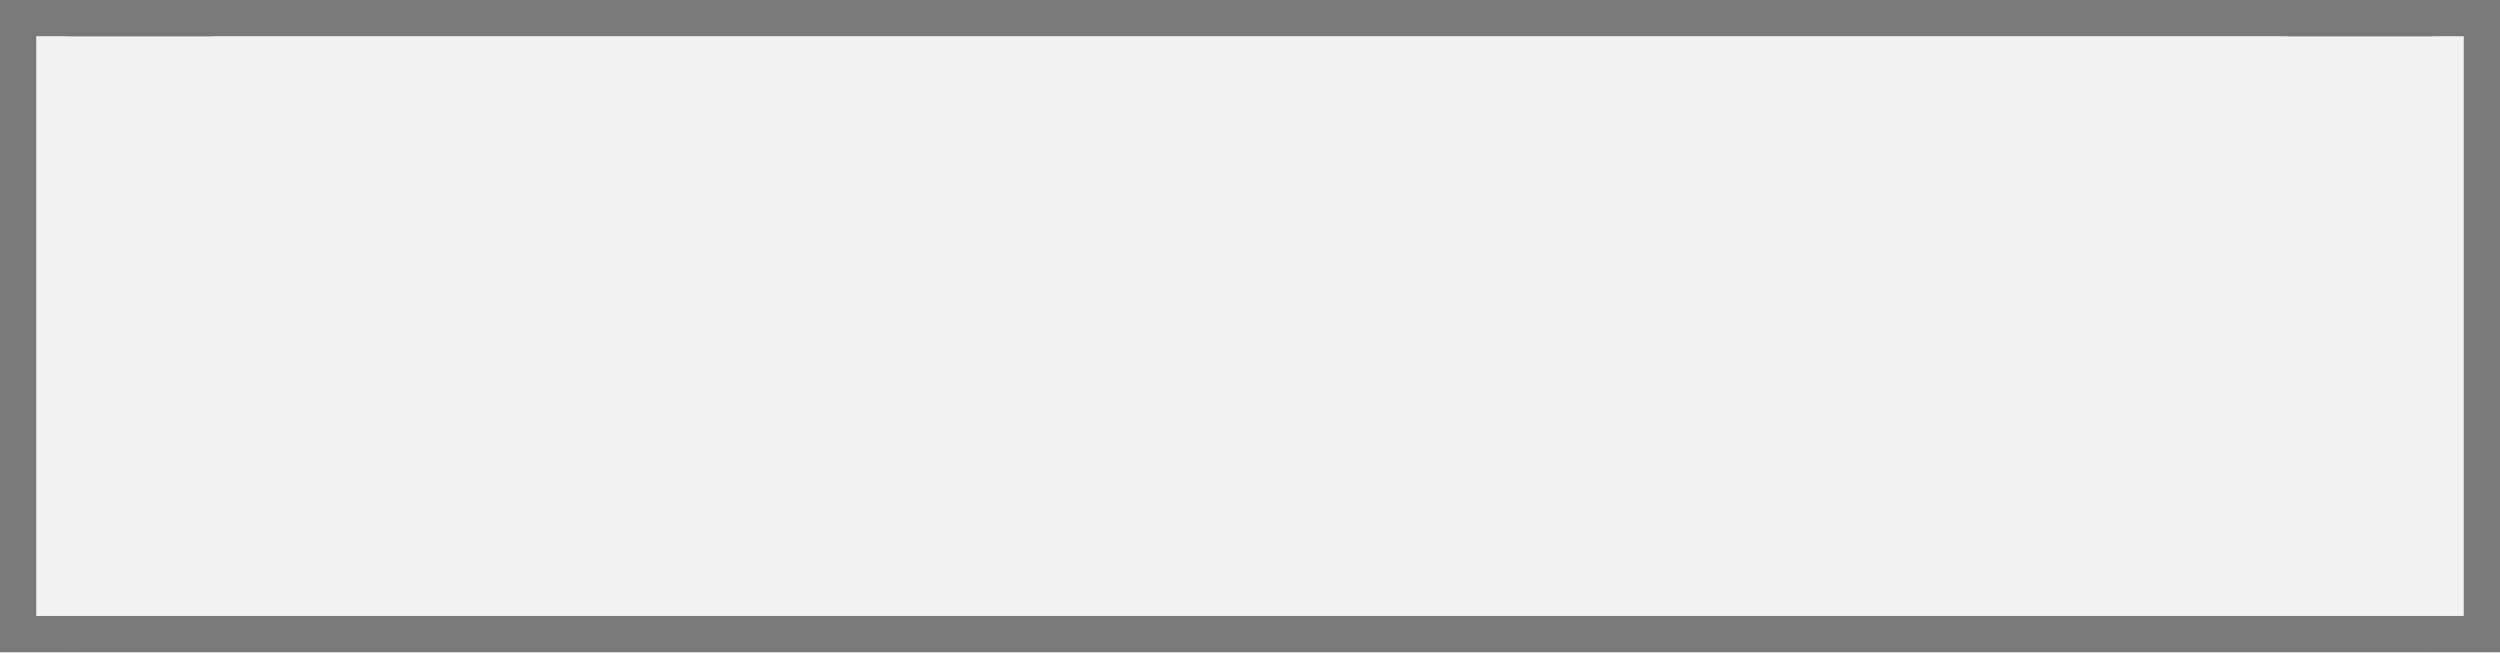
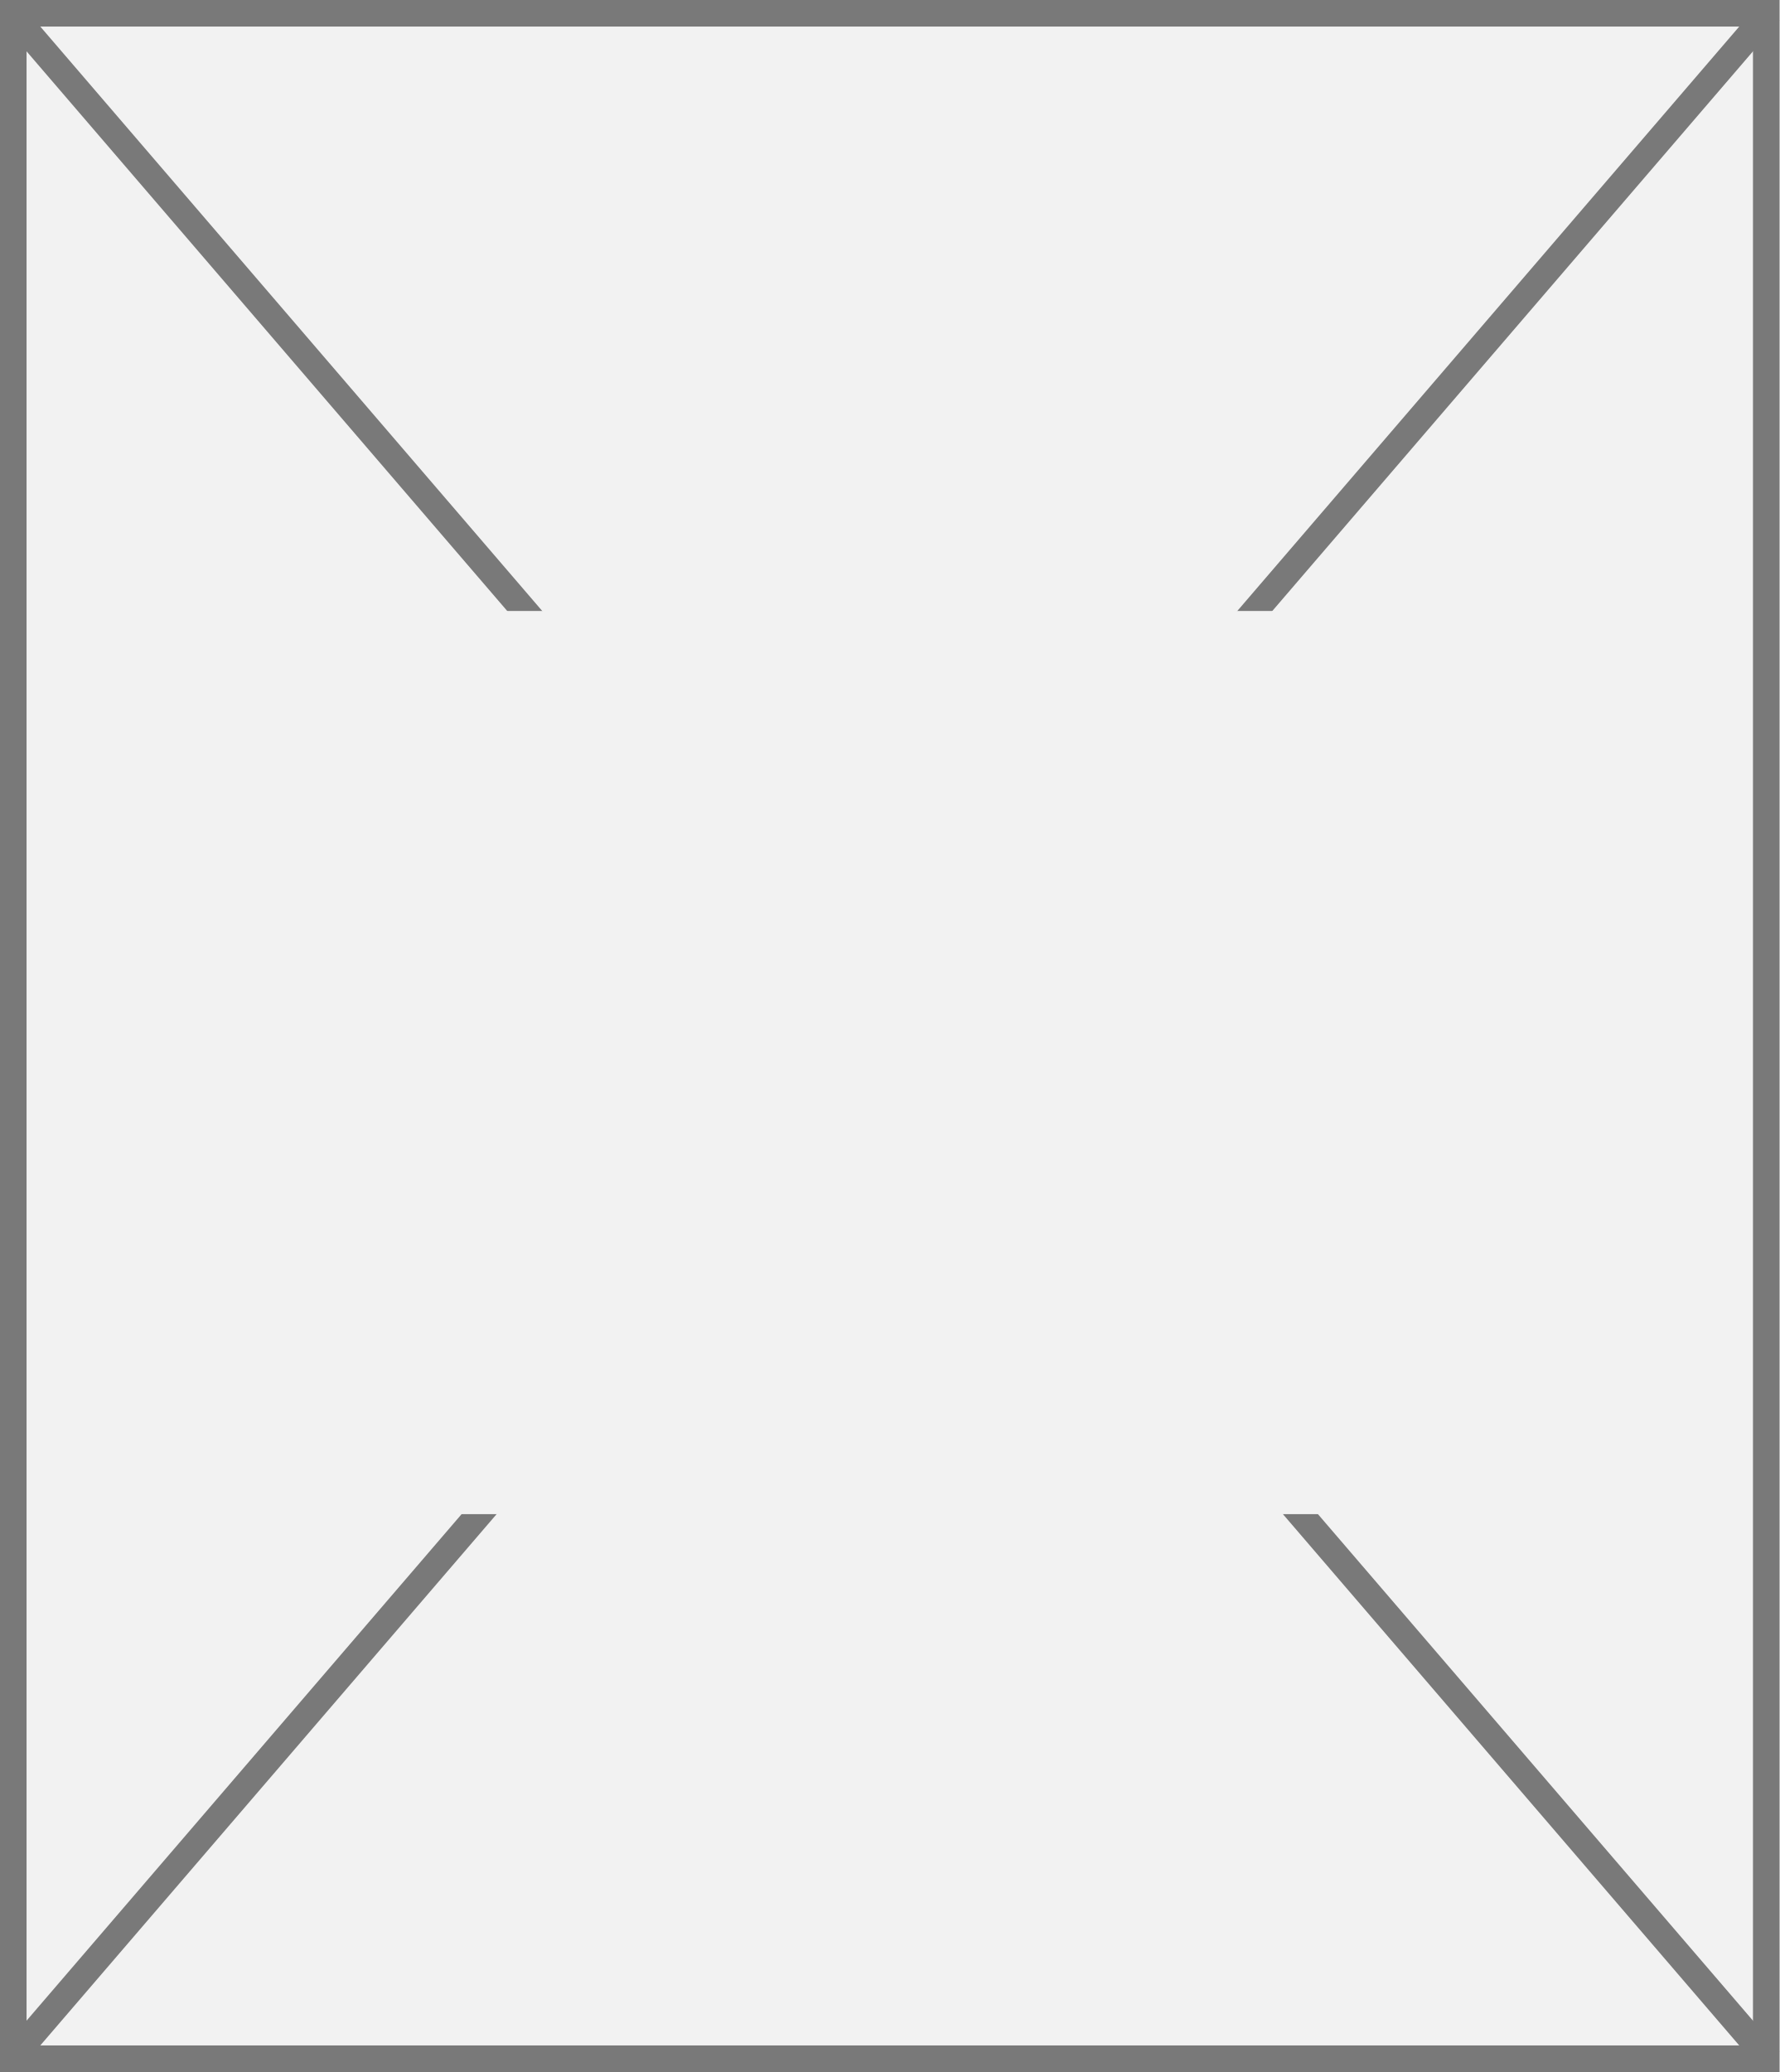
- <svg xmlns="http://www.w3.org/2000/svg" version="1.1" width="69px" height="18px">
+ <svg xmlns="http://www.w3.org/2000/svg" version="1.1" width="67px" height="78px">
  <defs>
    <pattern id="BGPattern" patternUnits="userSpaceOnUse" alignment="0 0" imageRepeat="None" />
-     <mask fill="white" id="Clip183">
-       <path d="M 0 18  L 0 0  L 69 0  L 69 18  L 0 18  Z " fill-rule="evenodd" />
+     <mask fill="white" id="Clip291">
+       <path d="M 0 78  L 0 0  L 67 0  L 67 78  L 0 78  Z " fill-rule="evenodd" />
    </mask>
-     <mask fill="white" id="Clip184">
-       <path d="M 1 1  L 70 1  L 70 20  L 1 20  Z M 0 0  L 69 0  L 69 18  L 0 18  Z " fill-rule="evenodd" />
+     <mask fill="white" id="Clip292">
+       <path d="M 15 23  L 54 23  L 54 57  L 15 57  Z M 0 0  L 67 0  L 67 78  L 0 78  Z " fill-rule="evenodd" />
    </mask>
  </defs>
-   <g>
-     <path d="M 0 18  L 0 0  L 69 0  L 69 18  L 0 18  Z " fill-rule="nonzero" fill="rgba(242, 242, 242, 1)" stroke="none" class="fill" />
-     <path d="M 0 18  L 0 0  L 69 0  L 69 18  L 0 18  Z " stroke-width="2" stroke-dasharray="0" stroke="rgba(121, 121, 121, 1)" fill="none" class="stroke" mask="url(#Clip183)" />
-     <path d="M 67.145 0.484  L 1.855 17.516  M 1.855 0.484  L 67.145 17.516  " stroke-width="1" stroke-dasharray="0" stroke="rgba(121, 121, 121, 1)" fill="none" class="stroke" mask="url(#Clip184)" />
+   <g transform="matrix(1 0 0 1 -152 0 )">
+     <path d="M 0 78  L 0 0  L 67 0  L 67 78  L 0 78  Z " fill-rule="nonzero" fill="rgba(242, 242, 242, 1)" stroke="none" transform="matrix(1 0 0 1 152 0 )" class="fill" />
+     <path d="M 0 78  L 0 0  L 67 0  L 67 78  L 0 78  Z " stroke-width="2" stroke-dasharray="0" stroke="rgba(121, 121, 121, 1)" fill="none" transform="matrix(1 0 0 1 152 0 )" class="stroke" mask="url(#Clip291)" />
+     <path d="M 66.621 0.442  L 0.379 77.558  M 0.379 0.442  L 66.621 77.558  " stroke-width="1" stroke-dasharray="0" stroke="rgba(121, 121, 121, 1)" fill="none" transform="matrix(1 0 0 1 152 0 )" class="stroke" mask="url(#Clip292)" />
  </g>
</svg>
